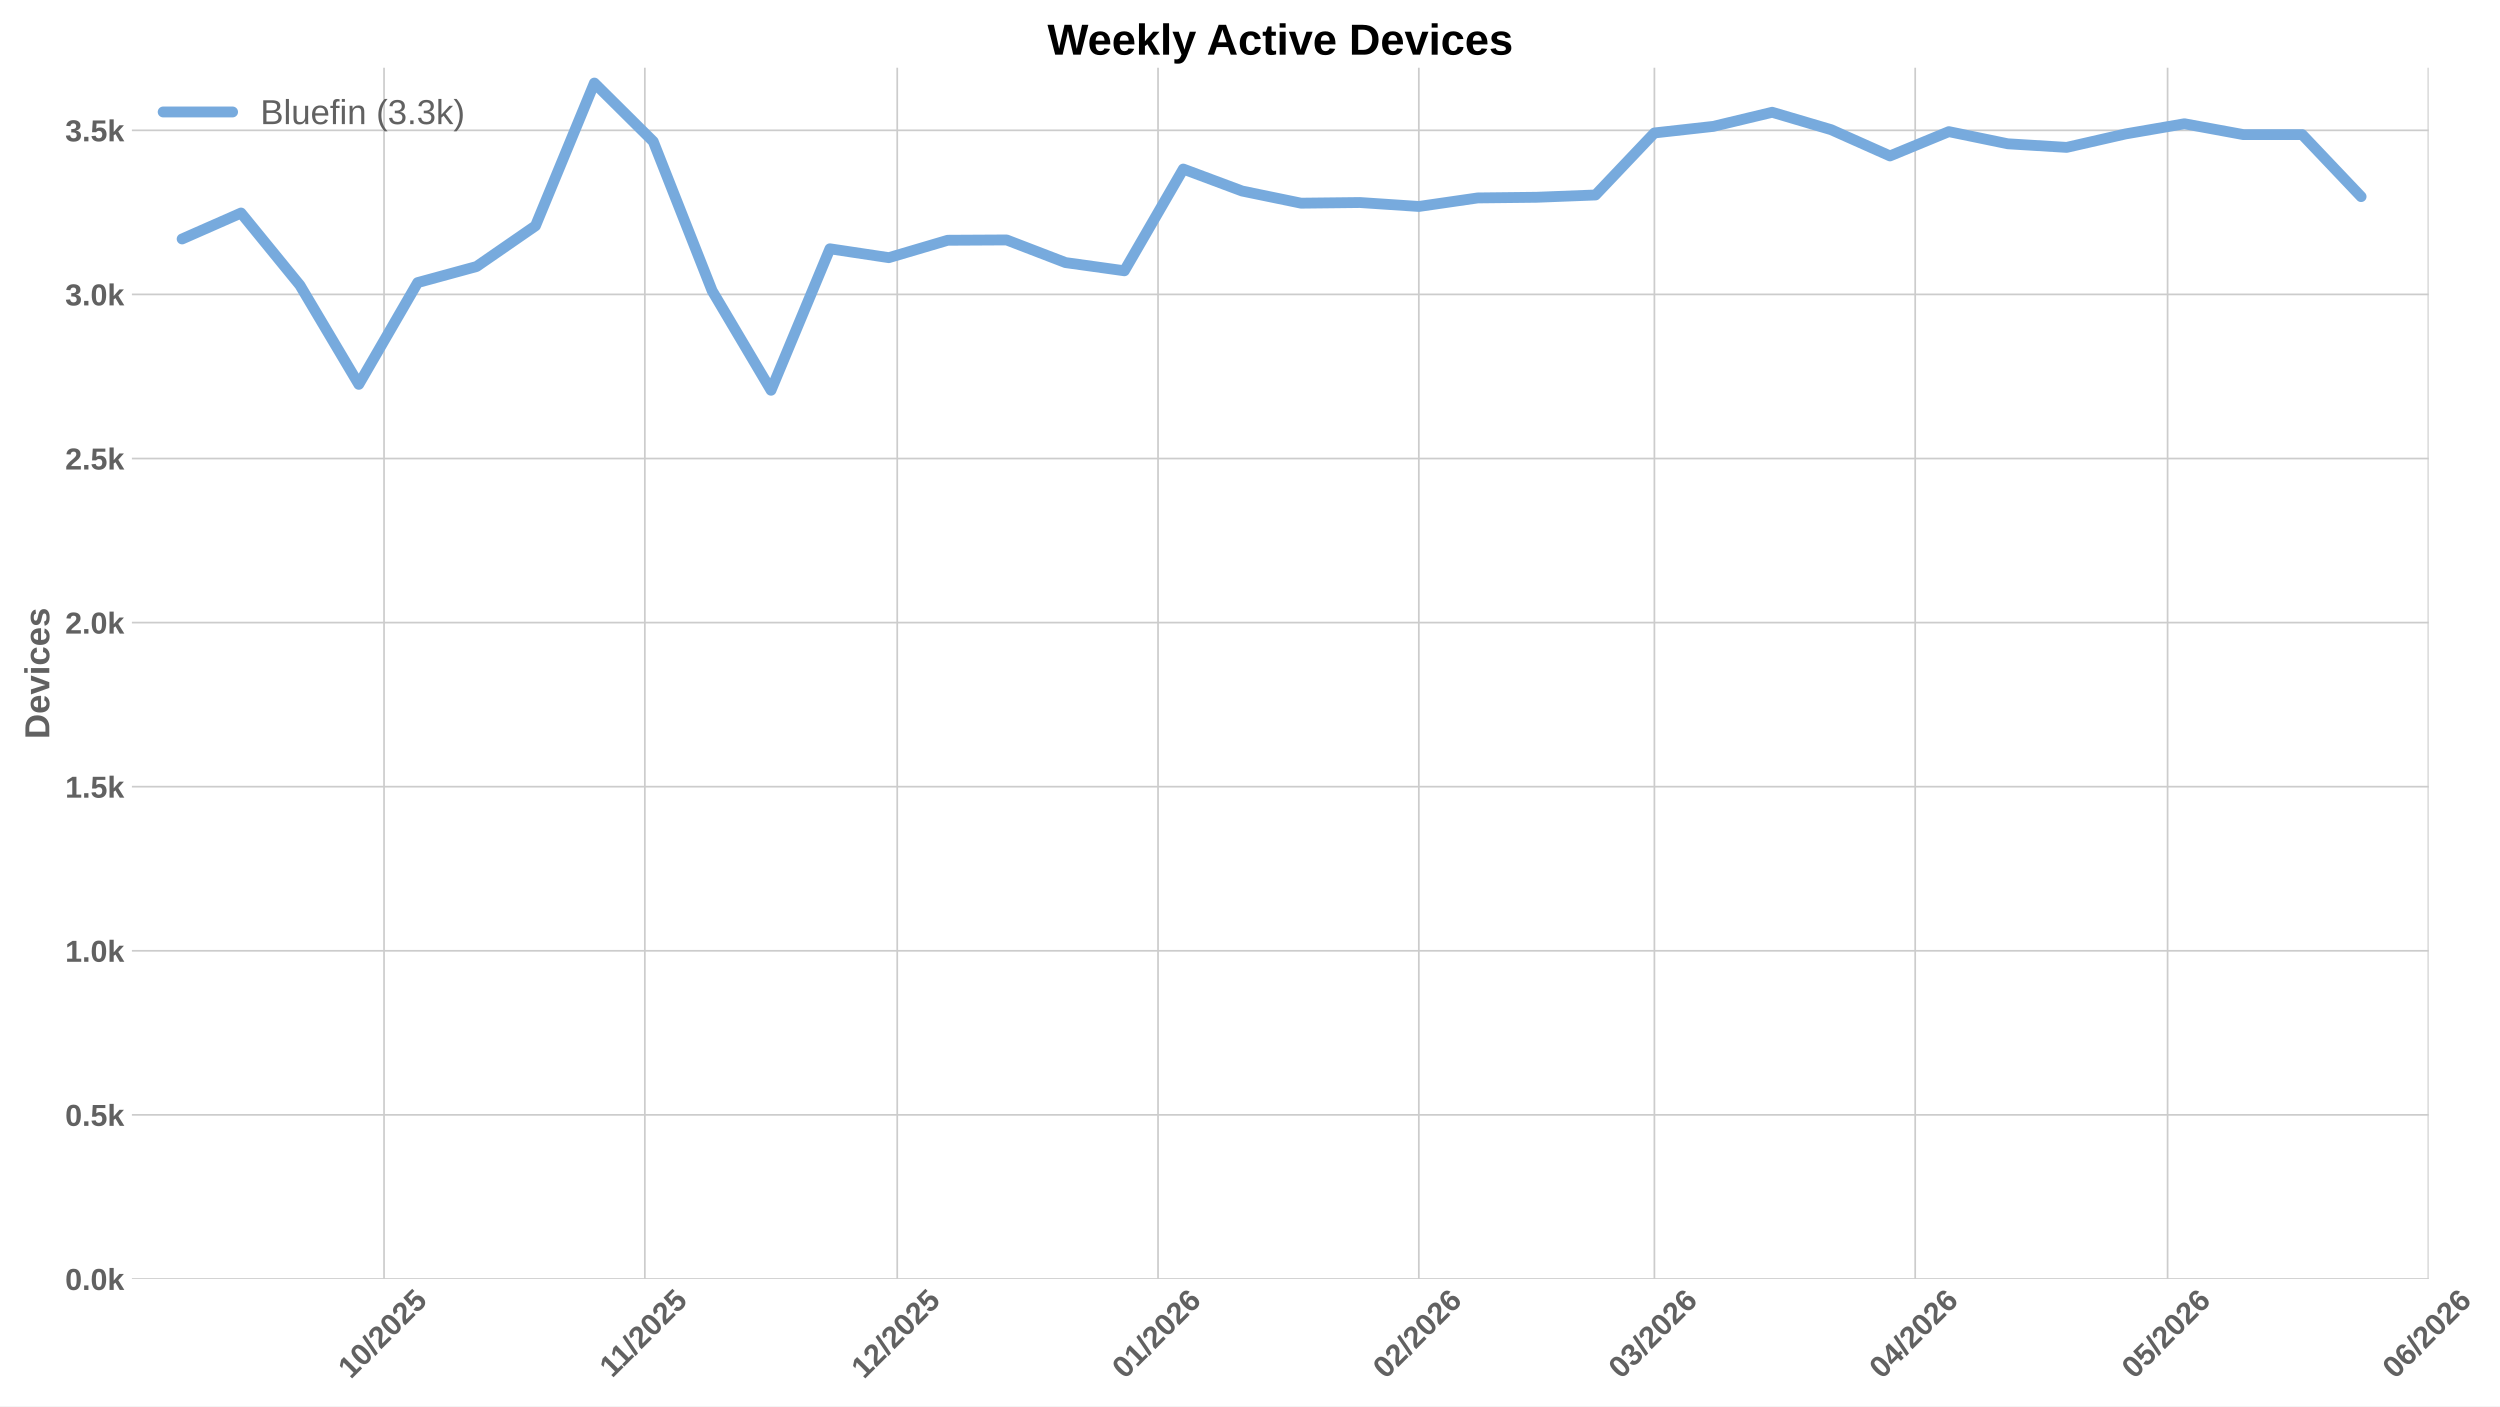
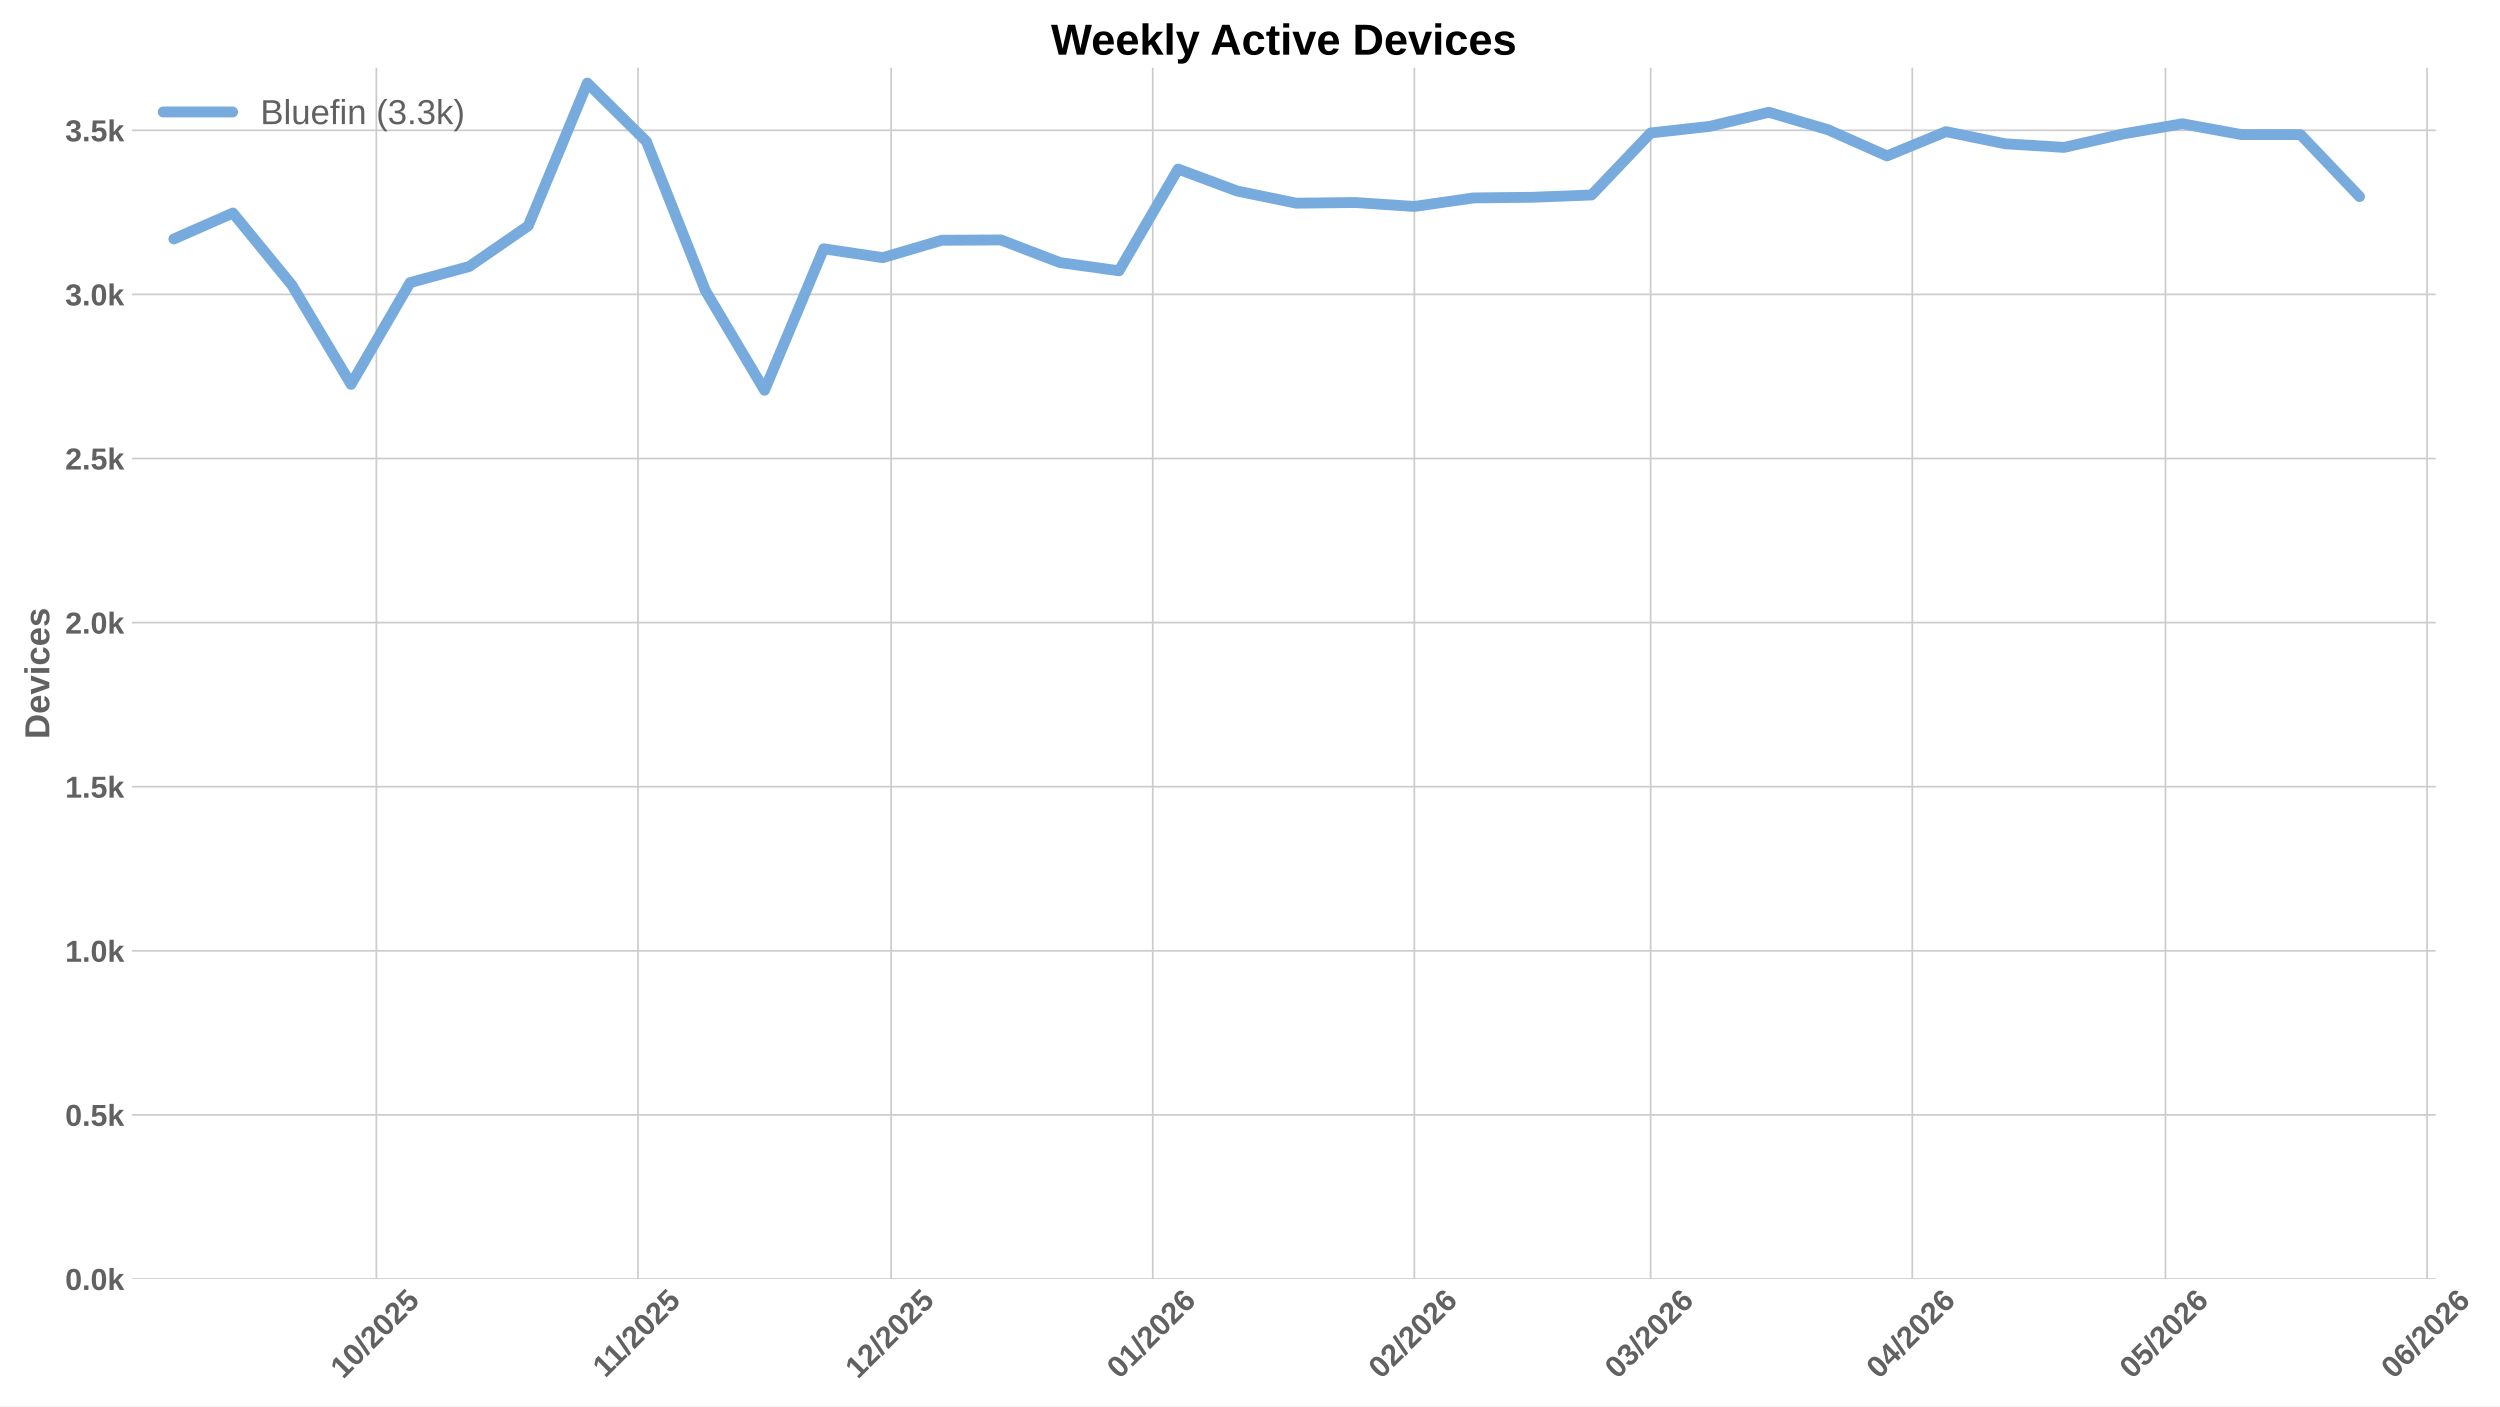
<svg xmlns="http://www.w3.org/2000/svg" xmlns:xlink="http://www.w3.org/1999/xlink" width="1152pt" height="648pt" viewBox="0 0 1152 648" version="1.1">
  <defs>
    <style type="text/css">*{stroke-linejoin: round; stroke-linecap: butt}</style>
  </defs>
  <g id="figure_1">
    <g id="patch_1">
      <path d="M 0 648  L 1152 648  L 1152 0  L 0 0  z " style="fill: #ffffff" />
    </g>
    <g id="axes_1">
      <g id="patch_2">
-         <path d="M 60.78 589.343  L 1119.12 589.343  L 1119.12 31.2  L 60.78 31.2  z " style="fill: #ffffff" />
+         <path d="M 60.78 589.343  L 1122.394 589.343  L 1122.394 31.2  L 60.78 31.2  z " style="fill: #ffffff" />
      </g>
      <g id="matplotlib.axis_1">
        <g id="xtick_1">
          <g id="line2d_1">
-             <path d="M 176.964 589.343  L 176.964 31.2  " clip-path="url(#pa6fac575e3)" style="fill: none; stroke: #cccccc; stroke-width: 0.8; stroke-linecap: round" />
+             <path d="M 173.431 589.343  L 173.431 31.2  " clip-path="url(#pf3979af305)" style="fill: none; stroke: #cccccc; stroke-width: 0.8; stroke-linecap: round" />
          </g>
          <g id="line2d_2" />
          <g id="text_1">
-             <g style="fill: #616161" transform="translate(161.6342 635.7977) rotate(-45) scale(0.14 -0.14)">
+             <g style="fill: #616161" transform="translate(158.1008 635.7977) rotate(-45) scale(0.14 -0.14)">
              <defs>
                <path id="LiberationSans-Bold-31" d="M 403 0  L 403 653  L 1494 653  L 1494 3656  L 438 2997  L 438 3688  L 1541 4403  L 2372 4403  L 2372 653  L 3381 653  L 3381 0  L 403 0  z " transform="scale(0.015625)" />
                <path id="LiberationSans-Bold-30" d="M 3297 2203  Q 3297 1088 2914 512  Q 2531 -63 1766 -63  Q 253 -63 253 2203  Q 253 2994 418 3494  Q 584 3994 915 4231  Q 1247 4469 1791 4469  Q 2572 4469 2934 3903  Q 3297 3338 3297 2203  z M 2416 2203  Q 2416 2813 2356 3150  Q 2297 3488 2165 3634  Q 2034 3781 1784 3781  Q 1519 3781 1383 3632  Q 1247 3484 1189 3148  Q 1131 2813 1131 2203  Q 1131 1600 1192 1261  Q 1253 922 1386 775  Q 1519 628 1772 628  Q 2022 628 2158 783  Q 2294 938 2355 1278  Q 2416 1619 2416 2203  z " transform="scale(0.015625)" />
                <path id="LiberationSans-Bold-2f" d="M 63 -128  L 972 4638  L 1716 4638  L 822 -128  L 63 -128  z " transform="scale(0.015625)" />
                <path id="LiberationSans-Bold-32" d="M 222 0  L 222 609  Q 394 988 711 1347  Q 1028 1706 1509 2097  Q 1972 2472 2158 2715  Q 2344 2959 2344 3194  Q 2344 3769 1766 3769  Q 1484 3769 1336 3617  Q 1188 3466 1144 3163  L 259 3213  Q 334 3825 717 4147  Q 1100 4469 1759 4469  Q 2472 4469 2853 4144  Q 3234 3819 3234 3231  Q 3234 2922 3112 2672  Q 2991 2422 2800 2211  Q 2609 2000 2376 1815  Q 2144 1631 1925 1456  Q 1706 1281 1526 1103  Q 1347 925 1259 722  L 3303 722  L 3303 0  L 222 0  z " transform="scale(0.015625)" />
                <path id="LiberationSans-Bold-35" d="M 3381 1466  Q 3381 766 2945 351  Q 2509 -63 1750 -63  Q 1088 -63 689 235  Q 291 534 197 1100  L 1075 1172  Q 1144 891 1319 762  Q 1494 634 1759 634  Q 2088 634 2283 843  Q 2478 1053 2478 1447  Q 2478 1794 2293 2001  Q 2109 2209 1778 2209  Q 1413 2209 1181 1925  L 325 1925  L 478 4403  L 3125 4403  L 3125 3750  L 1275 3750  L 1203 2638  Q 1522 2919 2000 2919  Q 2628 2919 3004 2528  Q 3381 2138 3381 1466  z " transform="scale(0.015625)" />
              </defs>
              <use xlink:href="#LiberationSans-Bold-31" />
              <use xlink:href="#LiberationSans-Bold-30" transform="translate(55.61523 0)" />
              <use xlink:href="#LiberationSans-Bold-2f" transform="translate(111.2305 0)" />
              <use xlink:href="#LiberationSans-Bold-32" transform="translate(139.0137 0)" />
              <use xlink:href="#LiberationSans-Bold-30" transform="translate(194.6289 0)" />
              <use xlink:href="#LiberationSans-Bold-32" transform="translate(250.2441 0)" />
              <use xlink:href="#LiberationSans-Bold-35" transform="translate(305.8594 0)" />
            </g>
          </g>
        </g>
        <g id="xtick_2">
          <g id="line2d_3">
-             <path d="M 297.142 589.343  L 297.142 31.2  " clip-path="url(#pa6fac575e3)" style="fill: none; stroke: #cccccc; stroke-width: 0.8; stroke-linecap: round" />
+             <path d="M 293.981 589.343  L 293.981 31.2  " clip-path="url(#pf3979af305)" style="fill: none; stroke: #cccccc; stroke-width: 0.8; stroke-linecap: round" />
          </g>
          <g id="line2d_4" />
          <g id="text_2">
-             <g style="fill: #616161" transform="translate(282.0842 635.2532) rotate(-45) scale(0.14 -0.14)">
+             <g style="fill: #616161" transform="translate(278.9226 635.2532) rotate(-45) scale(0.14 -0.14)">
              <use xlink:href="#LiberationSans-Bold-31" />
              <use xlink:href="#LiberationSans-Bold-31" transform="translate(50.11523 0)" />
              <use xlink:href="#LiberationSans-Bold-2f" transform="translate(105.7305 0)" />
              <use xlink:href="#LiberationSans-Bold-32" transform="translate(133.5137 0)" />
              <use xlink:href="#LiberationSans-Bold-30" transform="translate(189.1289 0)" />
              <use xlink:href="#LiberationSans-Bold-32" transform="translate(244.7441 0)" />
              <use xlink:href="#LiberationSans-Bold-35" transform="translate(300.3594 0)" />
            </g>
          </g>
        </g>
        <g id="xtick_3">
          <g id="line2d_5">
-             <path d="M 413.443 589.343  L 413.443 31.2  " clip-path="url(#pa6fac575e3)" style="fill: none; stroke: #cccccc; stroke-width: 0.8; stroke-linecap: round" />
+             <path d="M 410.642 589.343  L 410.642 31.2  " clip-path="url(#pf3979af305)" style="fill: none; stroke: #cccccc; stroke-width: 0.8; stroke-linecap: round" />
          </g>
          <g id="line2d_6" />
          <g id="text_3">
-             <g style="fill: #616161" transform="translate(398.1131 635.7977) rotate(-45) scale(0.14 -0.14)">
+             <g style="fill: #616161" transform="translate(395.3112 635.7977) rotate(-45) scale(0.14 -0.14)">
              <use xlink:href="#LiberationSans-Bold-31" />
              <use xlink:href="#LiberationSans-Bold-32" transform="translate(55.61523 0)" />
              <use xlink:href="#LiberationSans-Bold-2f" transform="translate(111.2305 0)" />
              <use xlink:href="#LiberationSans-Bold-32" transform="translate(139.0137 0)" />
              <use xlink:href="#LiberationSans-Bold-30" transform="translate(194.6289 0)" />
              <use xlink:href="#LiberationSans-Bold-32" transform="translate(250.2441 0)" />
              <use xlink:href="#LiberationSans-Bold-35" transform="translate(305.8594 0)" />
            </g>
          </g>
        </g>
        <g id="xtick_4">
          <g id="line2d_7">
-             <path d="M 533.621 589.343  L 533.621 31.2  " clip-path="url(#pa6fac575e3)" style="fill: none; stroke: #cccccc; stroke-width: 0.8; stroke-linecap: round" />
+             <path d="M 531.191 589.343  L 531.191 31.2  " clip-path="url(#pf3979af305)" style="fill: none; stroke: #cccccc; stroke-width: 0.8; stroke-linecap: round" />
          </g>
          <g id="line2d_8" />
          <g id="text_4">
-             <g style="fill: #616161" transform="translate(518.2909 635.7977) rotate(-45) scale(0.14 -0.14)">
+             <g style="fill: #616161" transform="translate(515.8608 635.7977) rotate(-45) scale(0.14 -0.14)">
              <defs>
                <path id="LiberationSans-Bold-36" d="M 3328 1441  Q 3328 738 2934 337  Q 2541 -63 1847 -63  Q 1069 -63 651 482  Q 234 1028 234 2100  Q 234 3278 657 3873  Q 1081 4469 1869 4469  Q 2428 4469 2751 4222  Q 3075 3975 3209 3456  L 2381 3341  Q 2263 3775 1850 3775  Q 1497 3775 1295 3422  Q 1094 3069 1094 2350  Q 1234 2584 1484 2709  Q 1734 2834 2050 2834  Q 2641 2834 2984 2459  Q 3328 2084 3328 1441  z M 2447 1416  Q 2447 1791 2273 1989  Q 2100 2188 1797 2188  Q 1506 2188 1331 2002  Q 1156 1816 1156 1509  Q 1156 1125 1339 873  Q 1522 622 1819 622  Q 2116 622 2281 833  Q 2447 1044 2447 1416  z " transform="scale(0.015625)" />
              </defs>
              <use xlink:href="#LiberationSans-Bold-30" />
              <use xlink:href="#LiberationSans-Bold-31" transform="translate(55.61523 0)" />
              <use xlink:href="#LiberationSans-Bold-2f" transform="translate(111.2305 0)" />
              <use xlink:href="#LiberationSans-Bold-32" transform="translate(139.0137 0)" />
              <use xlink:href="#LiberationSans-Bold-30" transform="translate(194.6289 0)" />
              <use xlink:href="#LiberationSans-Bold-32" transform="translate(250.2441 0)" />
              <use xlink:href="#LiberationSans-Bold-36" transform="translate(305.8594 0)" />
            </g>
          </g>
        </g>
        <g id="xtick_5">
          <g id="line2d_9">
-             <path d="M 653.799 589.343  L 653.799 31.2  " clip-path="url(#pa6fac575e3)" style="fill: none; stroke: #cccccc; stroke-width: 0.8; stroke-linecap: round" />
+             <path d="M 651.741 589.343  L 651.741 31.2  " clip-path="url(#pf3979af305)" style="fill: none; stroke: #cccccc; stroke-width: 0.8; stroke-linecap: round" />
          </g>
          <g id="line2d_10" />
          <g id="text_5">
-             <g style="fill: #616161" transform="translate(638.4687 635.7977) rotate(-45) scale(0.14 -0.14)">
+             <g style="fill: #616161" transform="translate(636.4103 635.7977) rotate(-45) scale(0.14 -0.14)">
              <use xlink:href="#LiberationSans-Bold-30" />
              <use xlink:href="#LiberationSans-Bold-32" transform="translate(55.61523 0)" />
              <use xlink:href="#LiberationSans-Bold-2f" transform="translate(111.2305 0)" />
              <use xlink:href="#LiberationSans-Bold-32" transform="translate(139.0137 0)" />
              <use xlink:href="#LiberationSans-Bold-30" transform="translate(194.6289 0)" />
              <use xlink:href="#LiberationSans-Bold-32" transform="translate(250.2441 0)" />
              <use xlink:href="#LiberationSans-Bold-36" transform="translate(305.8594 0)" />
            </g>
          </g>
        </g>
        <g id="xtick_6">
          <g id="line2d_11">
-             <path d="M 762.347 589.343  L 762.347 31.2  " clip-path="url(#pa6fac575e3)" style="fill: none; stroke: #cccccc; stroke-width: 0.8; stroke-linecap: round" />
+             <path d="M 760.624 589.343  L 760.624 31.2  " clip-path="url(#pf3979af305)" style="fill: none; stroke: #cccccc; stroke-width: 0.8; stroke-linecap: round" />
          </g>
          <g id="line2d_12" />
          <g id="text_6">
-             <g style="fill: #616161" transform="translate(747.0164 635.7977) rotate(-45) scale(0.14 -0.14)">
+             <g style="fill: #616161" transform="translate(745.2938 635.7977) rotate(-45) scale(0.14 -0.14)">
              <defs>
                <path id="LiberationSans-Bold-33" d="M 3328 1222  Q 3328 603 2922 265  Q 2516 -72 1766 -72  Q 1056 -72 637 254  Q 219 581 147 1197  L 1041 1275  Q 1125 641 1763 641  Q 2078 641 2253 797  Q 2428 953 2428 1275  Q 2428 1569 2215 1725  Q 2003 1881 1584 1881  L 1278 1881  L 1278 2591  L 1566 2591  Q 1944 2591 2134 2745  Q 2325 2900 2325 3188  Q 2325 3459 2173 3614  Q 2022 3769 1731 3769  Q 1459 3769 1292 3619  Q 1125 3469 1100 3194  L 222 3256  Q 291 3825 694 4147  Q 1097 4469 1747 4469  Q 2438 4469 2827 4158  Q 3216 3847 3216 3297  Q 3216 2884 2973 2618  Q 2731 2353 2275 2266  L 2275 2253  Q 2781 2194 3054 1920  Q 3328 1647 3328 1222  z " transform="scale(0.015625)" />
              </defs>
              <use xlink:href="#LiberationSans-Bold-30" />
              <use xlink:href="#LiberationSans-Bold-33" transform="translate(55.61523 0)" />
              <use xlink:href="#LiberationSans-Bold-2f" transform="translate(111.2305 0)" />
              <use xlink:href="#LiberationSans-Bold-32" transform="translate(139.0137 0)" />
              <use xlink:href="#LiberationSans-Bold-30" transform="translate(194.6289 0)" />
              <use xlink:href="#LiberationSans-Bold-32" transform="translate(250.2441 0)" />
              <use xlink:href="#LiberationSans-Bold-36" transform="translate(305.8594 0)" />
            </g>
          </g>
        </g>
        <g id="xtick_7">
          <g id="line2d_13">
-             <path d="M 882.524 589.343  L 882.524 31.2  " clip-path="url(#pa6fac575e3)" style="fill: none; stroke: #cccccc; stroke-width: 0.8; stroke-linecap: round" />
+             <path d="M 881.174 589.343  L 881.174 31.2  " clip-path="url(#pf3979af305)" style="fill: none; stroke: #cccccc; stroke-width: 0.8; stroke-linecap: round" />
          </g>
          <g id="line2d_14" />
          <g id="text_7">
-             <g style="fill: #616161" transform="translate(867.1942 635.7977) rotate(-45) scale(0.14 -0.14)">
+             <g style="fill: #616161" transform="translate(865.8433 635.7977) rotate(-45) scale(0.14 -0.14)">
              <defs>
                <path id="LiberationSans-Bold-34" d="M 2938 897  L 2938 0  L 2100 0  L 2100 897  L 97 897  L 97 1556  L 1956 4403  L 2938 4403  L 2938 1550  L 3525 1550  L 3525 897  L 2938 897  z M 2100 2991  Q 2100 3159 2111 3356  Q 2122 3553 2128 3609  Q 2047 3434 1834 3103  L 813 1550  L 2100 1550  L 2100 2991  z " transform="scale(0.015625)" />
              </defs>
              <use xlink:href="#LiberationSans-Bold-30" />
              <use xlink:href="#LiberationSans-Bold-34" transform="translate(55.61523 0)" />
              <use xlink:href="#LiberationSans-Bold-2f" transform="translate(111.2305 0)" />
              <use xlink:href="#LiberationSans-Bold-32" transform="translate(139.0137 0)" />
              <use xlink:href="#LiberationSans-Bold-30" transform="translate(194.6289 0)" />
              <use xlink:href="#LiberationSans-Bold-32" transform="translate(250.2441 0)" />
              <use xlink:href="#LiberationSans-Bold-36" transform="translate(305.8594 0)" />
            </g>
          </g>
        </g>
        <g id="xtick_8">
          <g id="line2d_15">
-             <path d="M 998.826 589.343  L 998.826 31.2  " clip-path="url(#pa6fac575e3)" style="fill: none; stroke: #cccccc; stroke-width: 0.8; stroke-linecap: round" />
+             <path d="M 997.834 589.343  L 997.834 31.2  " clip-path="url(#pf3979af305)" style="fill: none; stroke: #cccccc; stroke-width: 0.8; stroke-linecap: round" />
          </g>
          <g id="line2d_16" />
          <g id="text_8">
-             <g style="fill: #616161" transform="translate(983.4953 635.7977) rotate(-45) scale(0.14 -0.14)">
+             <g style="fill: #616161" transform="translate(982.5041 635.7977) rotate(-45) scale(0.14 -0.14)">
              <use xlink:href="#LiberationSans-Bold-30" />
              <use xlink:href="#LiberationSans-Bold-35" transform="translate(55.61523 0)" />
              <use xlink:href="#LiberationSans-Bold-2f" transform="translate(111.2305 0)" />
              <use xlink:href="#LiberationSans-Bold-32" transform="translate(139.0137 0)" />
              <use xlink:href="#LiberationSans-Bold-30" transform="translate(194.6289 0)" />
              <use xlink:href="#LiberationSans-Bold-32" transform="translate(250.2441 0)" />
              <use xlink:href="#LiberationSans-Bold-36" transform="translate(305.8594 0)" />
            </g>
          </g>
        </g>
        <g id="xtick_9">
          <g id="line2d_17">
-             <path d="M 1119.003 589.343  L 1119.003 31.2  " clip-path="url(#pa6fac575e3)" style="fill: none; stroke: #cccccc; stroke-width: 0.8; stroke-linecap: round" />
+             <path d="M 1118.384 589.343  L 1118.384 31.2  " clip-path="url(#pf3979af305)" style="fill: none; stroke: #cccccc; stroke-width: 0.8; stroke-linecap: round" />
          </g>
          <g id="line2d_18" />
          <g id="text_9">
-             <g style="fill: #616161" transform="translate(1103.673 635.7977) rotate(-45) scale(0.14 -0.14)">
+             <g style="fill: #616161" transform="translate(1103.054 635.7977) rotate(-45) scale(0.14 -0.14)">
              <use xlink:href="#LiberationSans-Bold-30" />
              <use xlink:href="#LiberationSans-Bold-36" transform="translate(55.61523 0)" />
              <use xlink:href="#LiberationSans-Bold-2f" transform="translate(111.2305 0)" />
              <use xlink:href="#LiberationSans-Bold-32" transform="translate(139.0137 0)" />
              <use xlink:href="#LiberationSans-Bold-30" transform="translate(194.6289 0)" />
              <use xlink:href="#LiberationSans-Bold-32" transform="translate(250.2441 0)" />
              <use xlink:href="#LiberationSans-Bold-36" transform="translate(305.8594 0)" />
            </g>
          </g>
        </g>
      </g>
      <g id="matplotlib.axis_2">
        <g id="ytick_1">
          <g id="line2d_19">
-             <path d="M 60.78 589.343  L 1119.12 589.343  " clip-path="url(#pa6fac575e3)" style="fill: none; stroke: #cccccc; stroke-width: 0.8; stroke-linecap: round" />
+             <path d="M 60.78 589.343  L 1122.394 589.343  " clip-path="url(#pf3979af305)" style="fill: none; stroke: #cccccc; stroke-width: 0.8; stroke-linecap: round" />
          </g>
          <g id="line2d_20" />
          <g id="text_10">
            <g style="fill: #616161" transform="translate(30.03469 594.416) scale(0.14 -0.14)">
              <defs>
                <path id="LiberationSans-Bold-2e" d="M 434 0  L 434 953  L 1338 953  L 1338 0  L 434 0  z " transform="scale(0.015625)" />
                <path id="LiberationSans-Bold-6b" d="M 2606 0  L 1703 1531  L 1325 1269  L 1325 0  L 447 0  L 447 4638  L 1325 4638  L 1325 1981  L 2531 3381  L 3475 3381  L 2288 2063  L 3566 0  L 2606 0  z " transform="scale(0.015625)" />
              </defs>
              <use xlink:href="#LiberationSans-Bold-30" />
              <use xlink:href="#LiberationSans-Bold-2e" transform="translate(55.61523 0)" />
              <use xlink:href="#LiberationSans-Bold-30" transform="translate(83.39844 0)" />
              <use xlink:href="#LiberationSans-Bold-6b" transform="translate(139.0137 0)" />
            </g>
          </g>
        </g>
        <g id="ytick_2">
          <g id="line2d_21">
-             <path d="M 60.78 513.73  L 1119.12 513.73  " clip-path="url(#pa6fac575e3)" style="fill: none; stroke: #cccccc; stroke-width: 0.8; stroke-linecap: round" />
+             <path d="M 60.78 513.73  L 1122.394 513.73  " clip-path="url(#pf3979af305)" style="fill: none; stroke: #cccccc; stroke-width: 0.8; stroke-linecap: round" />
          </g>
          <g id="line2d_22" />
          <g id="text_11">
            <g style="fill: #616161" transform="translate(30.03469 518.8032) scale(0.14 -0.14)">
              <use xlink:href="#LiberationSans-Bold-30" />
              <use xlink:href="#LiberationSans-Bold-2e" transform="translate(55.61523 0)" />
              <use xlink:href="#LiberationSans-Bold-35" transform="translate(83.39844 0)" />
              <use xlink:href="#LiberationSans-Bold-6b" transform="translate(139.0137 0)" />
            </g>
          </g>
        </g>
        <g id="ytick_3">
          <g id="line2d_23">
-             <path d="M 60.78 438.118  L 1119.12 438.118  " clip-path="url(#pa6fac575e3)" style="fill: none; stroke: #cccccc; stroke-width: 0.8; stroke-linecap: round" />
+             <path d="M 60.78 438.118  L 1122.394 438.118  " clip-path="url(#pf3979af305)" style="fill: none; stroke: #cccccc; stroke-width: 0.8; stroke-linecap: round" />
          </g>
          <g id="line2d_24" />
          <g id="text_12">
            <g style="fill: #616161" transform="translate(30.03469 443.1905) scale(0.14 -0.14)">
              <use xlink:href="#LiberationSans-Bold-31" />
              <use xlink:href="#LiberationSans-Bold-2e" transform="translate(55.61523 0)" />
              <use xlink:href="#LiberationSans-Bold-30" transform="translate(83.39844 0)" />
              <use xlink:href="#LiberationSans-Bold-6b" transform="translate(139.0137 0)" />
            </g>
          </g>
        </g>
        <g id="ytick_4">
          <g id="line2d_25">
-             <path d="M 60.78 362.505  L 1119.12 362.505  " clip-path="url(#pa6fac575e3)" style="fill: none; stroke: #cccccc; stroke-width: 0.8; stroke-linecap: round" />
+             <path d="M 60.78 362.505  L 1122.394 362.505  " clip-path="url(#pf3979af305)" style="fill: none; stroke: #cccccc; stroke-width: 0.8; stroke-linecap: round" />
          </g>
          <g id="line2d_26" />
          <g id="text_13">
            <g style="fill: #616161" transform="translate(30.03469 367.5777) scale(0.14 -0.14)">
              <use xlink:href="#LiberationSans-Bold-31" />
              <use xlink:href="#LiberationSans-Bold-2e" transform="translate(55.61523 0)" />
              <use xlink:href="#LiberationSans-Bold-35" transform="translate(83.39844 0)" />
              <use xlink:href="#LiberationSans-Bold-6b" transform="translate(139.0137 0)" />
            </g>
          </g>
        </g>
        <g id="ytick_5">
          <g id="line2d_27">
-             <path d="M 60.78 286.892  L 1119.12 286.892  " clip-path="url(#pa6fac575e3)" style="fill: none; stroke: #cccccc; stroke-width: 0.8; stroke-linecap: round" />
+             <path d="M 60.78 286.892  L 1122.394 286.892  " clip-path="url(#pf3979af305)" style="fill: none; stroke: #cccccc; stroke-width: 0.8; stroke-linecap: round" />
          </g>
          <g id="line2d_28" />
          <g id="text_14">
            <g style="fill: #616161" transform="translate(30.03469 291.9649) scale(0.14 -0.14)">
              <use xlink:href="#LiberationSans-Bold-32" />
              <use xlink:href="#LiberationSans-Bold-2e" transform="translate(55.61523 0)" />
              <use xlink:href="#LiberationSans-Bold-30" transform="translate(83.39844 0)" />
              <use xlink:href="#LiberationSans-Bold-6b" transform="translate(139.0137 0)" />
            </g>
          </g>
        </g>
        <g id="ytick_6">
          <g id="line2d_29">
-             <path d="M 60.78 211.279  L 1119.12 211.279  " clip-path="url(#pa6fac575e3)" style="fill: none; stroke: #cccccc; stroke-width: 0.8; stroke-linecap: round" />
+             <path d="M 60.78 211.279  L 1122.394 211.279  " clip-path="url(#pf3979af305)" style="fill: none; stroke: #cccccc; stroke-width: 0.8; stroke-linecap: round" />
          </g>
          <g id="line2d_30" />
          <g id="text_15">
            <g style="fill: #616161" transform="translate(30.03469 216.3522) scale(0.14 -0.14)">
              <use xlink:href="#LiberationSans-Bold-32" />
              <use xlink:href="#LiberationSans-Bold-2e" transform="translate(55.61523 0)" />
              <use xlink:href="#LiberationSans-Bold-35" transform="translate(83.39844 0)" />
              <use xlink:href="#LiberationSans-Bold-6b" transform="translate(139.0137 0)" />
            </g>
          </g>
        </g>
        <g id="ytick_7">
          <g id="line2d_31">
-             <path d="M 60.78 135.667  L 1119.12 135.667  " clip-path="url(#pa6fac575e3)" style="fill: none; stroke: #cccccc; stroke-width: 0.8; stroke-linecap: round" />
+             <path d="M 60.78 135.667  L 1122.394 135.667  " clip-path="url(#pf3979af305)" style="fill: none; stroke: #cccccc; stroke-width: 0.8; stroke-linecap: round" />
          </g>
          <g id="line2d_32" />
          <g id="text_16">
            <g style="fill: #616161" transform="translate(30.03469 140.7394) scale(0.14 -0.14)">
              <use xlink:href="#LiberationSans-Bold-33" />
              <use xlink:href="#LiberationSans-Bold-2e" transform="translate(55.61523 0)" />
              <use xlink:href="#LiberationSans-Bold-30" transform="translate(83.39844 0)" />
              <use xlink:href="#LiberationSans-Bold-6b" transform="translate(139.0137 0)" />
            </g>
          </g>
        </g>
        <g id="ytick_8">
          <g id="line2d_33">
-             <path d="M 60.78 60.054  L 1119.12 60.054  " clip-path="url(#pa6fac575e3)" style="fill: none; stroke: #cccccc; stroke-width: 0.8; stroke-linecap: round" />
+             <path d="M 60.78 60.054  L 1122.394 60.054  " clip-path="url(#pf3979af305)" style="fill: none; stroke: #cccccc; stroke-width: 0.8; stroke-linecap: round" />
          </g>
          <g id="line2d_34" />
          <g id="text_17">
            <g style="fill: #616161" transform="translate(30.03469 65.12664) scale(0.14 -0.14)">
              <use xlink:href="#LiberationSans-Bold-33" />
              <use xlink:href="#LiberationSans-Bold-2e" transform="translate(55.61523 0)" />
              <use xlink:href="#LiberationSans-Bold-35" transform="translate(83.39844 0)" />
              <use xlink:href="#LiberationSans-Bold-6b" transform="translate(139.0137 0)" />
            </g>
          </g>
        </g>
        <g id="text_18">
          <g style="fill: #616161" transform="translate(22.71469 340.5153) rotate(-90) scale(0.16 -0.16)">
            <defs>
              <path id="LiberationSans-Bold-44" d="M 4353 2234  Q 4353 1553 4086 1045  Q 3819 538 3330 269  Q 2841 0 2209 0  L 428 0  L 428 4403  L 2022 4403  Q 3134 4403 3743 3842  Q 4353 3281 4353 2234  z M 3425 2234  Q 3425 2944 3056 3317  Q 2688 3691 2003 3691  L 1350 3691  L 1350 713  L 2131 713  Q 2725 713 3075 1122  Q 3425 1531 3425 2234  z " transform="scale(0.015625)" />
              <path id="LiberationSans-Bold-65" d="M 1831 -63  Q 1069 -63 659 389  Q 250 841 250 1706  Q 250 2544 665 2994  Q 1081 3444 1844 3444  Q 2572 3444 2956 2961  Q 3341 2478 3341 1547  L 3341 1522  L 1172 1522  Q 1172 1028 1355 776  Q 1538 525 1875 525  Q 2341 525 2463 928  L 3291 856  Q 2931 -63 1831 -63  z M 1831 2891  Q 1522 2891 1355 2675  Q 1188 2459 1178 2072  L 2491 2072  Q 2466 2481 2294 2686  Q 2122 2891 1831 2891  z " transform="scale(0.015625)" />
              <path id="LiberationSans-Bold-76" d="M 2284 0  L 1234 0  L 25 3381  L 953 3381  L 1544 1491  Q 1591 1334 1766 709  Q 1797 838 1894 1159  Q 1991 1481 2613 3381  L 3531 3381  L 2284 0  z " transform="scale(0.015625)" />
              <path id="LiberationSans-Bold-69" d="M 447 3991  L 447 4638  L 1325 4638  L 1325 3991  L 447 3991  z M 447 0  L 447 3381  L 1325 3381  L 1325 0  L 447 0  z " transform="scale(0.015625)" />
              <path id="LiberationSans-Bold-63" d="M 1856 -63  Q 1088 -63 669 395  Q 250 853 250 1672  Q 250 2509 672 2976  Q 1094 3444 1869 3444  Q 2466 3444 2856 3144  Q 3247 2844 3347 2316  L 2463 2272  Q 2425 2531 2275 2686  Q 2125 2841 1850 2841  Q 1172 2841 1172 1706  Q 1172 538 1863 538  Q 2113 538 2281 695  Q 2450 853 2491 1166  L 3372 1125  Q 3325 778 3123 506  Q 2922 234 2594 85  Q 2266 -63 1856 -63  z " transform="scale(0.015625)" />
              <path id="LiberationSans-Bold-73" d="M 3297 988  Q 3297 497 2895 217  Q 2494 -63 1784 -63  Q 1088 -63 717 157  Q 347 378 225 844  L 997 959  Q 1063 719 1223 619  Q 1384 519 1784 519  Q 2153 519 2322 612  Q 2491 706 2491 906  Q 2491 1069 2355 1164  Q 2219 1259 1894 1325  Q 1150 1472 890 1598  Q 631 1725 495 1926  Q 359 2128 359 2422  Q 359 2906 732 3176  Q 1106 3447 1791 3447  Q 2394 3447 2761 3212  Q 3128 2978 3219 2534  L 2441 2453  Q 2403 2659 2256 2761  Q 2109 2863 1791 2863  Q 1478 2863 1322 2783  Q 1166 2703 1166 2516  Q 1166 2369 1286 2283  Q 1406 2197 1691 2141  Q 2088 2059 2395 1973  Q 2703 1888 2889 1769  Q 3075 1650 3186 1464  Q 3297 1278 3297 988  z " transform="scale(0.015625)" />
            </defs>
            <use xlink:href="#LiberationSans-Bold-44" />
            <use xlink:href="#LiberationSans-Bold-65" transform="translate(72.2168 0)" />
            <use xlink:href="#LiberationSans-Bold-76" transform="translate(127.832 0)" />
            <use xlink:href="#LiberationSans-Bold-69" transform="translate(183.4473 0)" />
            <use xlink:href="#LiberationSans-Bold-63" transform="translate(211.2305 0)" />
            <use xlink:href="#LiberationSans-Bold-65" transform="translate(266.8457 0)" />
            <use xlink:href="#LiberationSans-Bold-73" transform="translate(322.4609 0)" />
          </g>
        </g>
      </g>
      <g id="line2d_35">
-         <path d="M 83.924 110.109  L 111.061 98.163  L 138.197 131.432  L 165.334 177.102  L 192.471 130.222  L 219.608 122.812  L 246.745 104.06  L 273.882 38.277  L 301.019 65.195  L 328.156 134.003  L 355.293 179.824  L 382.43 114.646  L 409.567 118.729  L 436.704 110.714  L 463.841 110.563  L 490.977 120.998  L 518.114 124.778  L 545.251 77.898  L 572.388 88.031  L 599.525 93.626  L 626.662 93.323  L 653.799 95.138  L 680.936 91.206  L 708.073 90.904  L 735.21 89.845  L 762.347 61.264  L 789.484 58.239  L 816.621 51.736  L 843.757 59.751  L 870.894 71.849  L 898.031 60.659  L 925.168 66.254  L 952.305 67.918  L 979.442 61.717  L 1006.579 57.029  L 1033.716 62.02  L 1060.853 62.02  L 1087.99 90.601  " clip-path="url(#pa6fac575e3)" style="fill: none; stroke: #77aadd; stroke-width: 5; stroke-linecap: round" />
+         <path d="M 80.102 110.109  L 107.323 98.163  L 134.544 131.432  L 161.765 177.102  L 188.986 130.222  L 216.207 122.812  L 243.428 104.06  L 270.649 38.277  L 297.869 65.195  L 325.09 134.003  L 352.311 179.824  L 379.532 114.646  L 406.753 118.729  L 433.974 110.714  L 461.195 110.563  L 488.415 120.998  L 515.636 124.778  L 542.857 77.898  L 570.078 88.031  L 597.299 93.626  L 624.52 93.323  L 651.741 95.138  L 678.961 91.206  L 706.182 90.904  L 733.403 89.845  L 760.624 61.264  L 787.845 58.239  L 815.066 51.736  L 842.287 59.751  L 869.508 71.849  L 896.728 60.659  L 923.949 66.254  L 951.17 67.918  L 978.391 61.717  L 1005.612 57.029  L 1032.833 62.02  L 1060.054 62.02  L 1087.274 90.601  " clip-path="url(#pf3979af305)" style="fill: none; stroke: #77aadd; stroke-width: 5; stroke-linecap: round" />
      </g>
      <g id="patch_3">
        <path d="M 60.78 589.343  L 60.78 31.2  " style="fill: none" />
      </g>
      <g id="patch_4">
-         <path d="M 1119.12 589.343  L 1119.12 31.2  " style="fill: none" />
+         <path d="M 1122.394 589.343  L 1122.394 31.2  " style="fill: none" />
      </g>
      <g id="patch_5">
-         <path d="M 60.78 589.343  L 1119.12 589.343  " style="fill: none" />
+         <path d="M 60.78 589.343  L 1122.394 589.343  " style="fill: none" />
      </g>
      <g id="patch_6">
-         <path d="M 60.78 31.2  L 1119.12 31.2  " style="fill: none" />
+         <path d="M 60.78 31.2  L 1122.394 31.2  " style="fill: none" />
      </g>
      <g id="text_19">
-         <g transform="translate(482.6656 25.2) scale(0.2 -0.2)">
+         <g transform="translate(484.3025 25.2) scale(0.2 -0.2)">
          <defs>
            <path id="LiberationSans-Bold-57" d="M 4897 0  L 3803 0  L 3206 2547  Q 3097 2997 3022 3488  Q 2947 3078 2900 2864  Q 2853 2650 2234 0  L 1141 0  L 6 4403  L 941 4403  L 1578 1559  L 1722 872  Q 1809 1306 1892 1701  Q 1975 2097 2516 4403  L 3547 4403  L 4103 2059  Q 4169 1797 4325 872  L 4403 1234  L 4569 1953  L 5100 4403  L 6034 4403  L 4897 0  z " transform="scale(0.015625)" />
            <path id="LiberationSans-Bold-6c" d="M 447 0  L 447 4638  L 1325 4638  L 1325 0  L 447 0  z " transform="scale(0.015625)" />
            <path id="LiberationSans-Bold-79" d="M 884 -1328  Q 569 -1328 331 -1288  L 331 -663  Q 497 -688 634 -688  Q 822 -688 945 -628  Q 1069 -569 1167 -431  Q 1266 -294 1388 34  L 50 3381  L 978 3381  L 1509 1797  Q 1634 1456 1825 753  L 1903 1050  L 2106 1784  L 2606 3381  L 3525 3381  L 2188 -178  Q 1919 -828 1630 -1078  Q 1341 -1328 884 -1328  z " transform="scale(0.015625)" />
            <path id="LiberationSans-Bold-20" transform="scale(0.015625)" />
            <path id="LiberationSans-Bold-41" d="M 3541 0  L 3150 1125  L 1472 1125  L 1081 0  L 159 0  L 1766 4403  L 2853 4403  L 4453 0  L 3541 0  z M 2309 3725  L 2291 3656  Q 2259 3544 2215 3400  Q 2172 3256 1678 1819  L 2944 1819  L 2509 3084  L 2375 3509  L 2309 3725  z " transform="scale(0.015625)" />
            <path id="LiberationSans-Bold-74" d="M 1313 -56  Q 925 -56 715 155  Q 506 366 506 794  L 506 2788  L 78 2788  L 78 3381  L 550 3381  L 825 4175  L 1375 4175  L 1375 3381  L 2016 3381  L 2016 2788  L 1375 2788  L 1375 1031  Q 1375 784 1469 667  Q 1563 550 1759 550  Q 1863 550 2053 594  L 2053 50  Q 1728 -56 1313 -56  z " transform="scale(0.015625)" />
          </defs>
          <use xlink:href="#LiberationSans-Bold-57" />
          <use xlink:href="#LiberationSans-Bold-65" transform="translate(92.63477 0)" />
          <use xlink:href="#LiberationSans-Bold-65" transform="translate(148.25 0)" />
          <use xlink:href="#LiberationSans-Bold-6b" transform="translate(203.8652 0)" />
          <use xlink:href="#LiberationSans-Bold-6c" transform="translate(259.4805 0)" />
          <use xlink:href="#LiberationSans-Bold-79" transform="translate(287.2637 0)" />
          <use xlink:href="#LiberationSans-Bold-20" transform="translate(342.8789 0)" />
          <use xlink:href="#LiberationSans-Bold-41" transform="translate(366.9121 0)" />
          <use xlink:href="#LiberationSans-Bold-63" transform="translate(439.1289 0)" />
          <use xlink:href="#LiberationSans-Bold-74" transform="translate(494.7441 0)" />
          <use xlink:href="#LiberationSans-Bold-69" transform="translate(528.0449 0)" />
          <use xlink:href="#LiberationSans-Bold-76" transform="translate(555.8281 0)" />
          <use xlink:href="#LiberationSans-Bold-65" transform="translate(611.4434 0)" />
          <use xlink:href="#LiberationSans-Bold-20" transform="translate(667.0586 0)" />
          <use xlink:href="#LiberationSans-Bold-44" transform="translate(694.8418 0)" />
          <use xlink:href="#LiberationSans-Bold-65" transform="translate(767.0586 0)" />
          <use xlink:href="#LiberationSans-Bold-76" transform="translate(822.6738 0)" />
          <use xlink:href="#LiberationSans-Bold-69" transform="translate(878.2891 0)" />
          <use xlink:href="#LiberationSans-Bold-63" transform="translate(906.0723 0)" />
          <use xlink:href="#LiberationSans-Bold-65" transform="translate(961.6875 0)" />
          <use xlink:href="#LiberationSans-Bold-73" transform="translate(1017.303 0)" />
        </g>
      </g>
      <g id="legend_1">
        <g id="line2d_36">
          <path d="M 75.18 51.595  L 91.18 51.595  L 107.18 51.595  " style="fill: none; stroke: #77aadd; stroke-width: 5; stroke-linecap: round" />
        </g>
        <g id="text_20">
          <g style="fill: #616161" transform="translate(119.98 57.195) scale(0.16 -0.16)">
            <defs>
              <path id="LiberationSans-42" d="M 3931 1241  Q 3931 653 3503 326  Q 3075 0 2313 0  L 525 0  L 525 4403  L 2125 4403  Q 3675 4403 3675 3334  Q 3675 2944 3456 2678  Q 3238 2413 2838 2322  Q 3363 2259 3647 1970  Q 3931 1681 3931 1241  z M 3075 3263  Q 3075 3619 2831 3772  Q 2588 3925 2125 3925  L 1122 3925  L 1122 2531  L 2125 2531  Q 2603 2531 2839 2711  Q 3075 2891 3075 3263  z M 3328 1288  Q 3328 2066 2234 2066  L 1122 2066  L 1122 478  L 2281 478  Q 2828 478 3078 681  Q 3328 884 3328 1288  z " transform="scale(0.015625)" />
              <path id="LiberationSans-6c" d="M 431 0  L 431 4638  L 994 4638  L 994 0  L 431 0  z " transform="scale(0.015625)" />
              <path id="LiberationSans-75" d="M 981 3381  L 981 1238  Q 981 903 1047 718  Q 1113 534 1256 453  Q 1400 372 1678 372  Q 2084 372 2318 650  Q 2553 928 2553 1422  L 2553 3381  L 3116 3381  L 3116 722  Q 3116 131 3134 0  L 2603 0  Q 2600 16 2597 84  Q 2594 153 2589 242  Q 2584 331 2578 578  L 2569 578  Q 2375 228 2120 82  Q 1866 -63 1488 -63  Q 931 -63 673 214  Q 416 491 416 1128  L 416 3381  L 981 3381  z " transform="scale(0.015625)" />
              <path id="LiberationSans-65" d="M 863 1572  Q 863 991 1103 675  Q 1344 359 1806 359  Q 2172 359 2392 506  Q 2613 653 2691 878  L 3184 738  Q 2881 -63 1806 -63  Q 1056 -63 664 384  Q 272 831 272 1713  Q 272 2550 664 2997  Q 1056 3444 1784 3444  Q 3275 3444 3275 1647  L 3275 1572  L 863 1572  z M 2694 2003  Q 2647 2538 2422 2783  Q 2197 3028 1775 3028  Q 1366 3028 1127 2754  Q 888 2481 869 2003  L 2694 2003  z " transform="scale(0.015625)" />
              <path id="LiberationSans-66" d="M 1128 2972  L 1128 0  L 566 0  L 566 2972  L 91 2972  L 91 3381  L 566 3381  L 566 3763  Q 566 4225 769 4428  Q 972 4631 1391 4631  Q 1625 4631 1788 4594  L 1788 4166  Q 1647 4191 1538 4191  Q 1322 4191 1225 4081  Q 1128 3972 1128 3684  L 1128 3381  L 1788 3381  L 1788 2972  L 1128 2972  z " transform="scale(0.015625)" />
              <path id="LiberationSans-69" d="M 428 4100  L 428 4638  L 991 4638  L 991 4100  L 428 4100  z M 428 0  L 428 3381  L 991 3381  L 991 0  L 428 0  z " transform="scale(0.015625)" />
              <path id="LiberationSans-6e" d="M 2578 0  L 2578 2144  Q 2578 2478 2512 2662  Q 2447 2847 2303 2928  Q 2159 3009 1881 3009  Q 1475 3009 1240 2731  Q 1006 2453 1006 1959  L 1006 0  L 444 0  L 444 2659  Q 444 3250 425 3381  L 956 3381  Q 959 3366 962 3297  Q 966 3228 970 3139  Q 975 3050 981 2803  L 991 2803  Q 1184 3153 1439 3298  Q 1694 3444 2072 3444  Q 2628 3444 2886 3167  Q 3144 2891 3144 2253  L 3144 0  L 2578 0  z " transform="scale(0.015625)" />
              <path id="LiberationSans-20" transform="scale(0.015625)" />
              <path id="LiberationSans-28" d="M 397 1663  Q 397 2566 680 3284  Q 963 4003 1550 4638  L 2094 4638  Q 1509 3988 1236 3256  Q 963 2525 963 1656  Q 963 791 1233 62  Q 1503 -666 2094 -1325  L 1550 -1325  Q 959 -688 678 32  Q 397 753 397 1650  L 397 1663  z " transform="scale(0.015625)" />
              <path id="LiberationSans-33" d="M 3278 1216  Q 3278 606 2890 271  Q 2503 -63 1784 -63  Q 1116 -63 717 239  Q 319 541 244 1131  L 825 1184  Q 938 403 1784 403  Q 2209 403 2451 612  Q 2694 822 2694 1234  Q 2694 1594 2417 1795  Q 2141 1997 1619 1997  L 1300 1997  L 1300 2484  L 1606 2484  Q 2069 2484 2323 2686  Q 2578 2888 2578 3244  Q 2578 3597 2370 3801  Q 2163 4006 1753 4006  Q 1381 4006 1151 3815  Q 922 3625 884 3278  L 319 3322  Q 381 3863 767 4166  Q 1153 4469 1759 4469  Q 2422 4469 2789 4161  Q 3156 3853 3156 3303  Q 3156 2881 2920 2617  Q 2684 2353 2234 2259  L 2234 2247  Q 2728 2194 3003 1916  Q 3278 1638 3278 1216  z " transform="scale(0.015625)" />
              <path id="LiberationSans-2e" d="M 584 0  L 584 684  L 1194 684  L 1194 0  L 584 0  z " transform="scale(0.015625)" />
              <path id="LiberationSans-6b" d="M 2550 0  L 1406 1544  L 994 1203  L 994 0  L 431 0  L 431 4638  L 994 4638  L 994 1741  L 2478 3381  L 3138 3381  L 1766 1928  L 3209 0  L 2550 0  z " transform="scale(0.015625)" />
              <path id="LiberationSans-29" d="M 1734 1650  Q 1734 747 1451 28  Q 1169 -691 581 -1325  L 38 -1325  Q 625 -669 897 57  Q 1169 784 1169 1656  Q 1169 2528 895 3256  Q 622 3984 38 4638  L 581 4638  Q 1172 4000 1453 3279  Q 1734 2559 1734 1663  L 1734 1650  z " transform="scale(0.015625)" />
            </defs>
            <use xlink:href="#LiberationSans-42" />
            <use xlink:href="#LiberationSans-6c" transform="translate(66.69922 0)" />
            <use xlink:href="#LiberationSans-75" transform="translate(88.91602 0)" />
            <use xlink:href="#LiberationSans-65" transform="translate(144.5312 0)" />
            <use xlink:href="#LiberationSans-66" transform="translate(200.1465 0)" />
            <use xlink:href="#LiberationSans-69" transform="translate(227.9297 0)" />
            <use xlink:href="#LiberationSans-6e" transform="translate(250.1465 0)" />
            <use xlink:href="#LiberationSans-20" transform="translate(305.7617 0)" />
            <use xlink:href="#LiberationSans-28" transform="translate(333.5449 0)" />
            <use xlink:href="#LiberationSans-33" transform="translate(366.8457 0)" />
            <use xlink:href="#LiberationSans-2e" transform="translate(422.4609 0)" />
            <use xlink:href="#LiberationSans-33" transform="translate(450.2441 0)" />
            <use xlink:href="#LiberationSans-6b" transform="translate(505.8594 0)" />
            <use xlink:href="#LiberationSans-29" transform="translate(555.8594 0)" />
          </g>
        </g>
      </g>
    </g>
  </g>
  <defs>
-     <clipPath id="pa6fac575e3">
-       <rect x="60.78" y="31.2" width="1058.34" height="558.143" />
+     <clipPath id="pf3979af305">
+       <rect x="60.78" y="31.2" width="1061.614" height="558.143" />
    </clipPath>
  </defs>
</svg>
